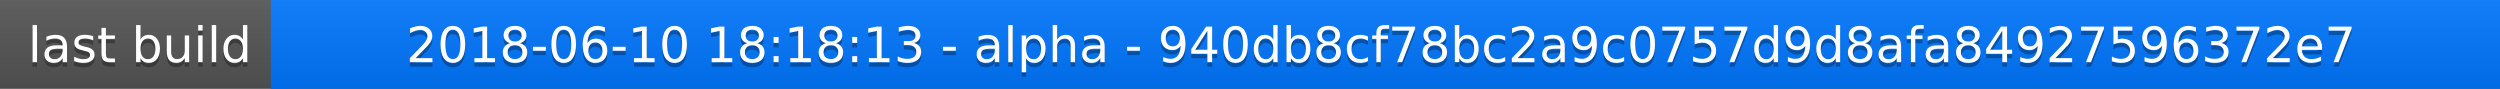
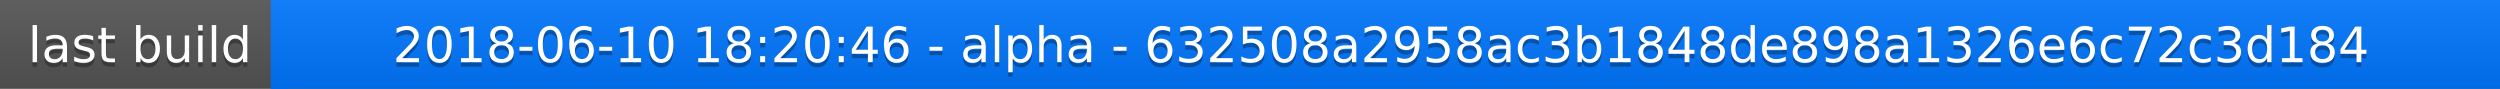
<svg xmlns="http://www.w3.org/2000/svg" width="563" height="20">
  <linearGradient id="a" x2="0" y2="100%">
    <stop offset="0" stop-color="#bbb" stop-opacity=".1" />
    <stop offset="1" stop-opacity=".1" />
  </linearGradient>
  <rect rx="0" width="563" height="20" fill="#555" />
  <rect rx="0" x="61" width="502" height="20" fill="#07f" />
  <path fill="#07f" d="M61 0h4v20h-4z" />
  <rect rx="0" width="563" height="20" fill="url(#a)" />
  <g fill="#fff" text-anchor="middle" font-family="DejaVu Sans,Verdana,Geneva,sans-serif" font-size="11">
    <text x="31.5" y="15" fill="#010101" fill-opacity=".3">last build</text>
    <text x="31.5" y="14">last build</text>
-     <text x="311" y="15" fill="#010101" fill-opacity=".3">2018-06-10 18:18:13 - alpha - 940db8cf78bc2a9c0757d9d8afa84927596372e7</text>
-     <text x="311" y="14">2018-06-10 18:18:13 - alpha - 940db8cf78bc2a9c0757d9d8afa84927596372e7</text>
+     <text x="311" y="15" fill="#010101" fill-opacity=".3">2018-06-10 18:20:46 - alpha - 632508a2958ac3b1848de898a1326e6c72c3d184</text>
+     <text x="311" y="14">2018-06-10 18:20:46 - alpha - 632508a2958ac3b1848de898a1326e6c72c3d184</text>
  </g>
</svg>
